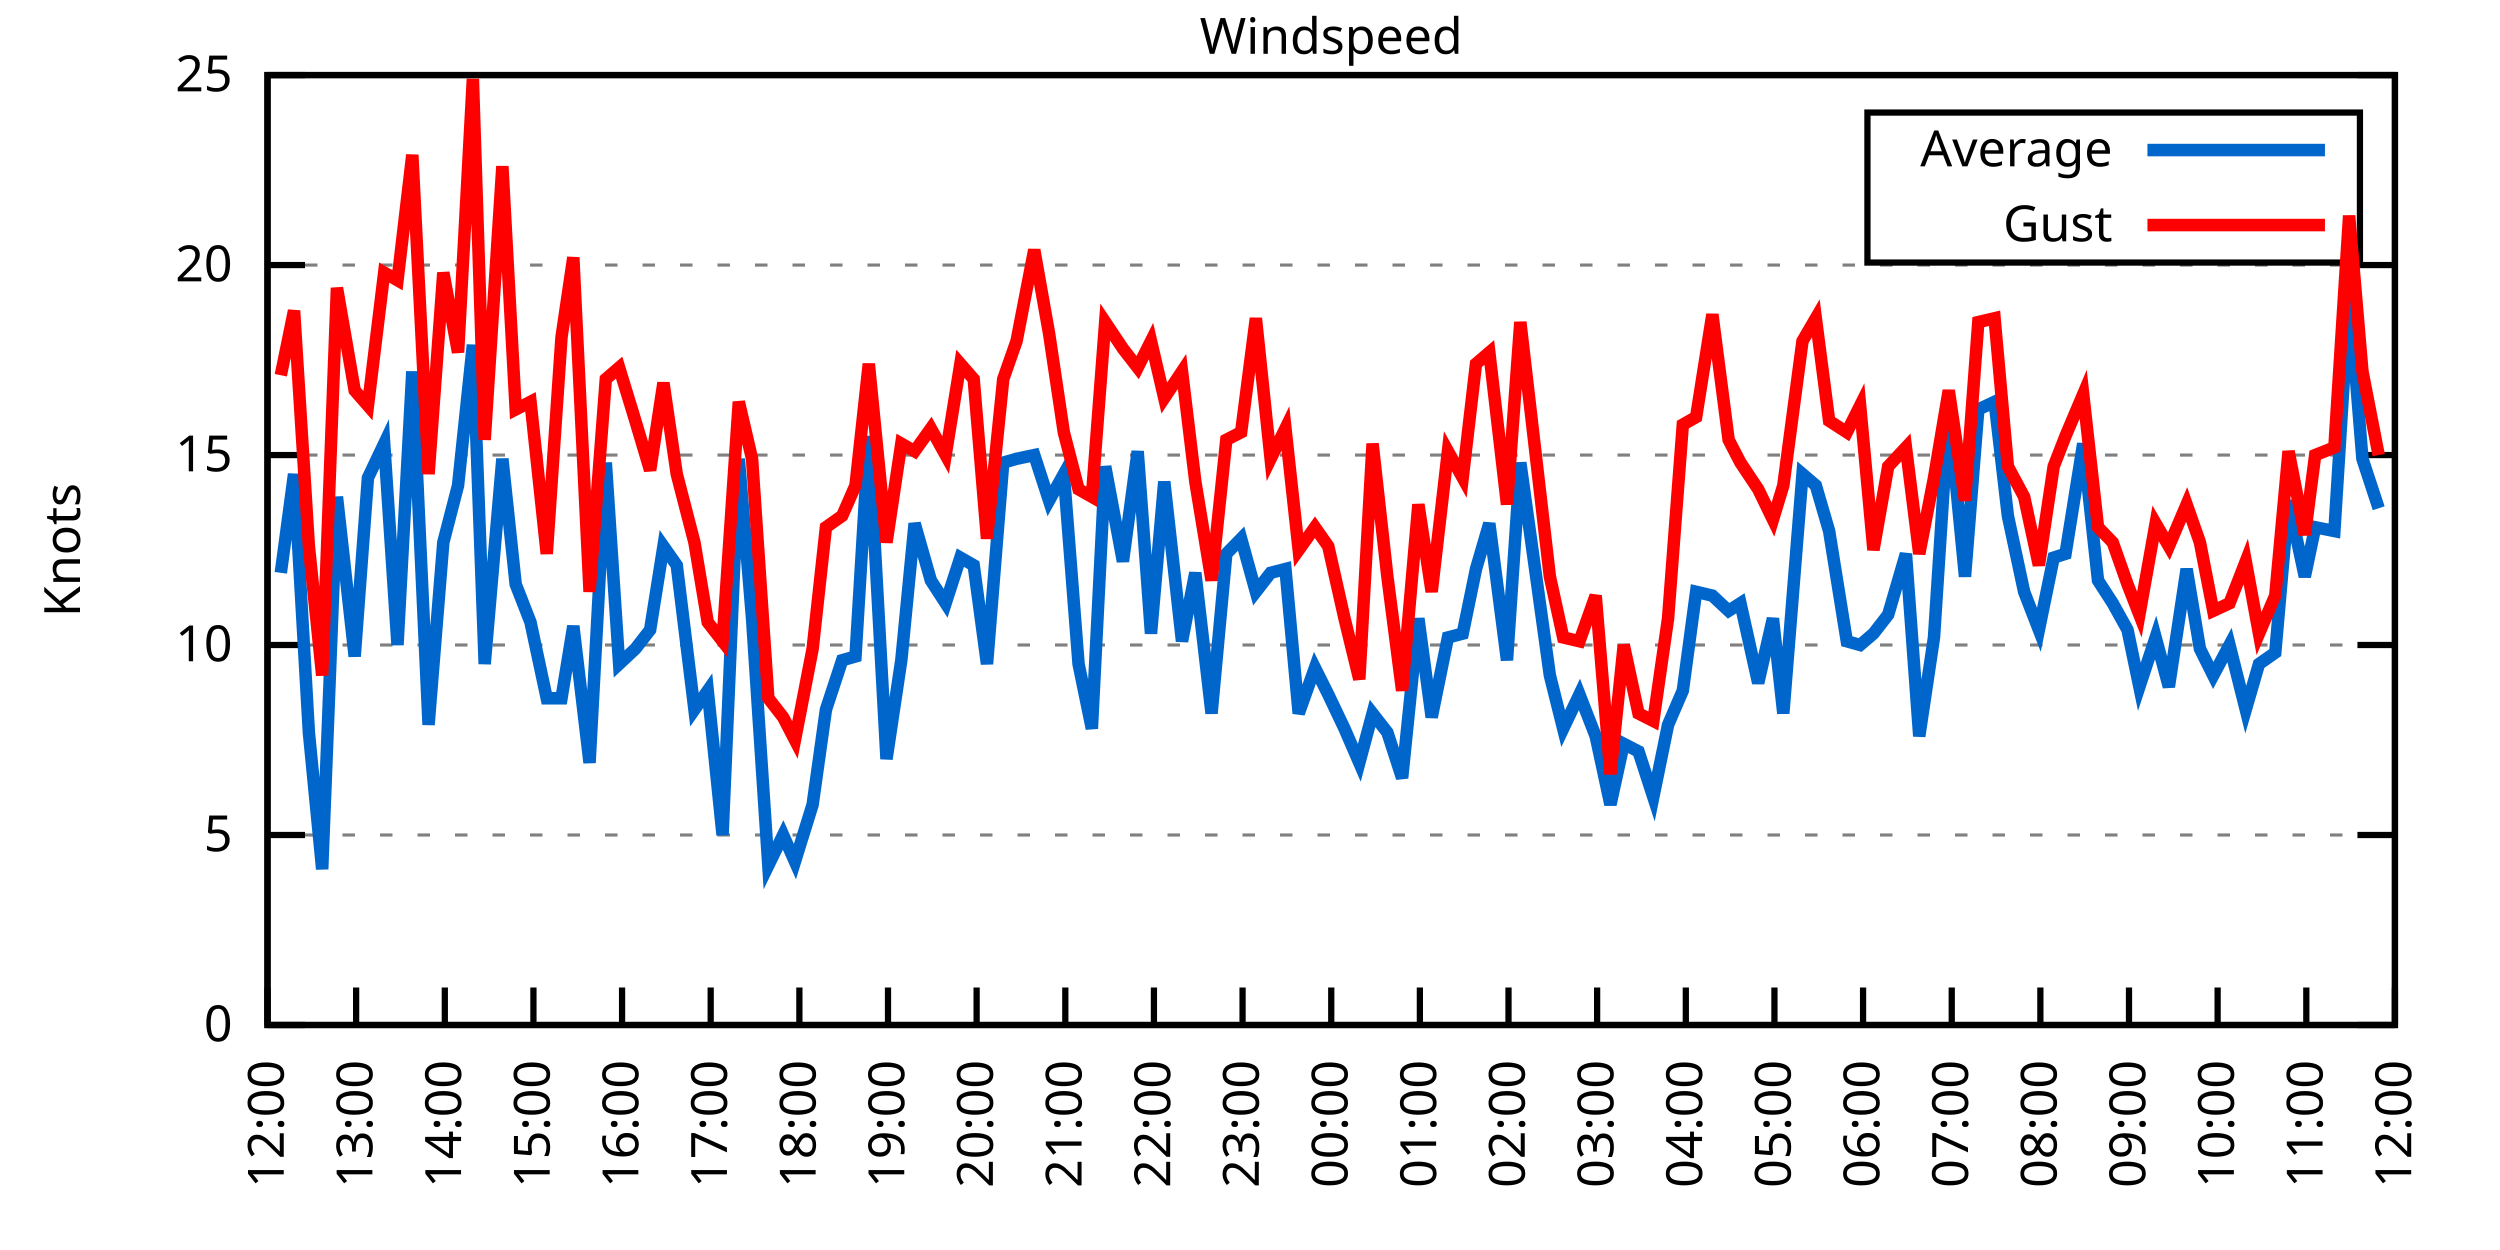
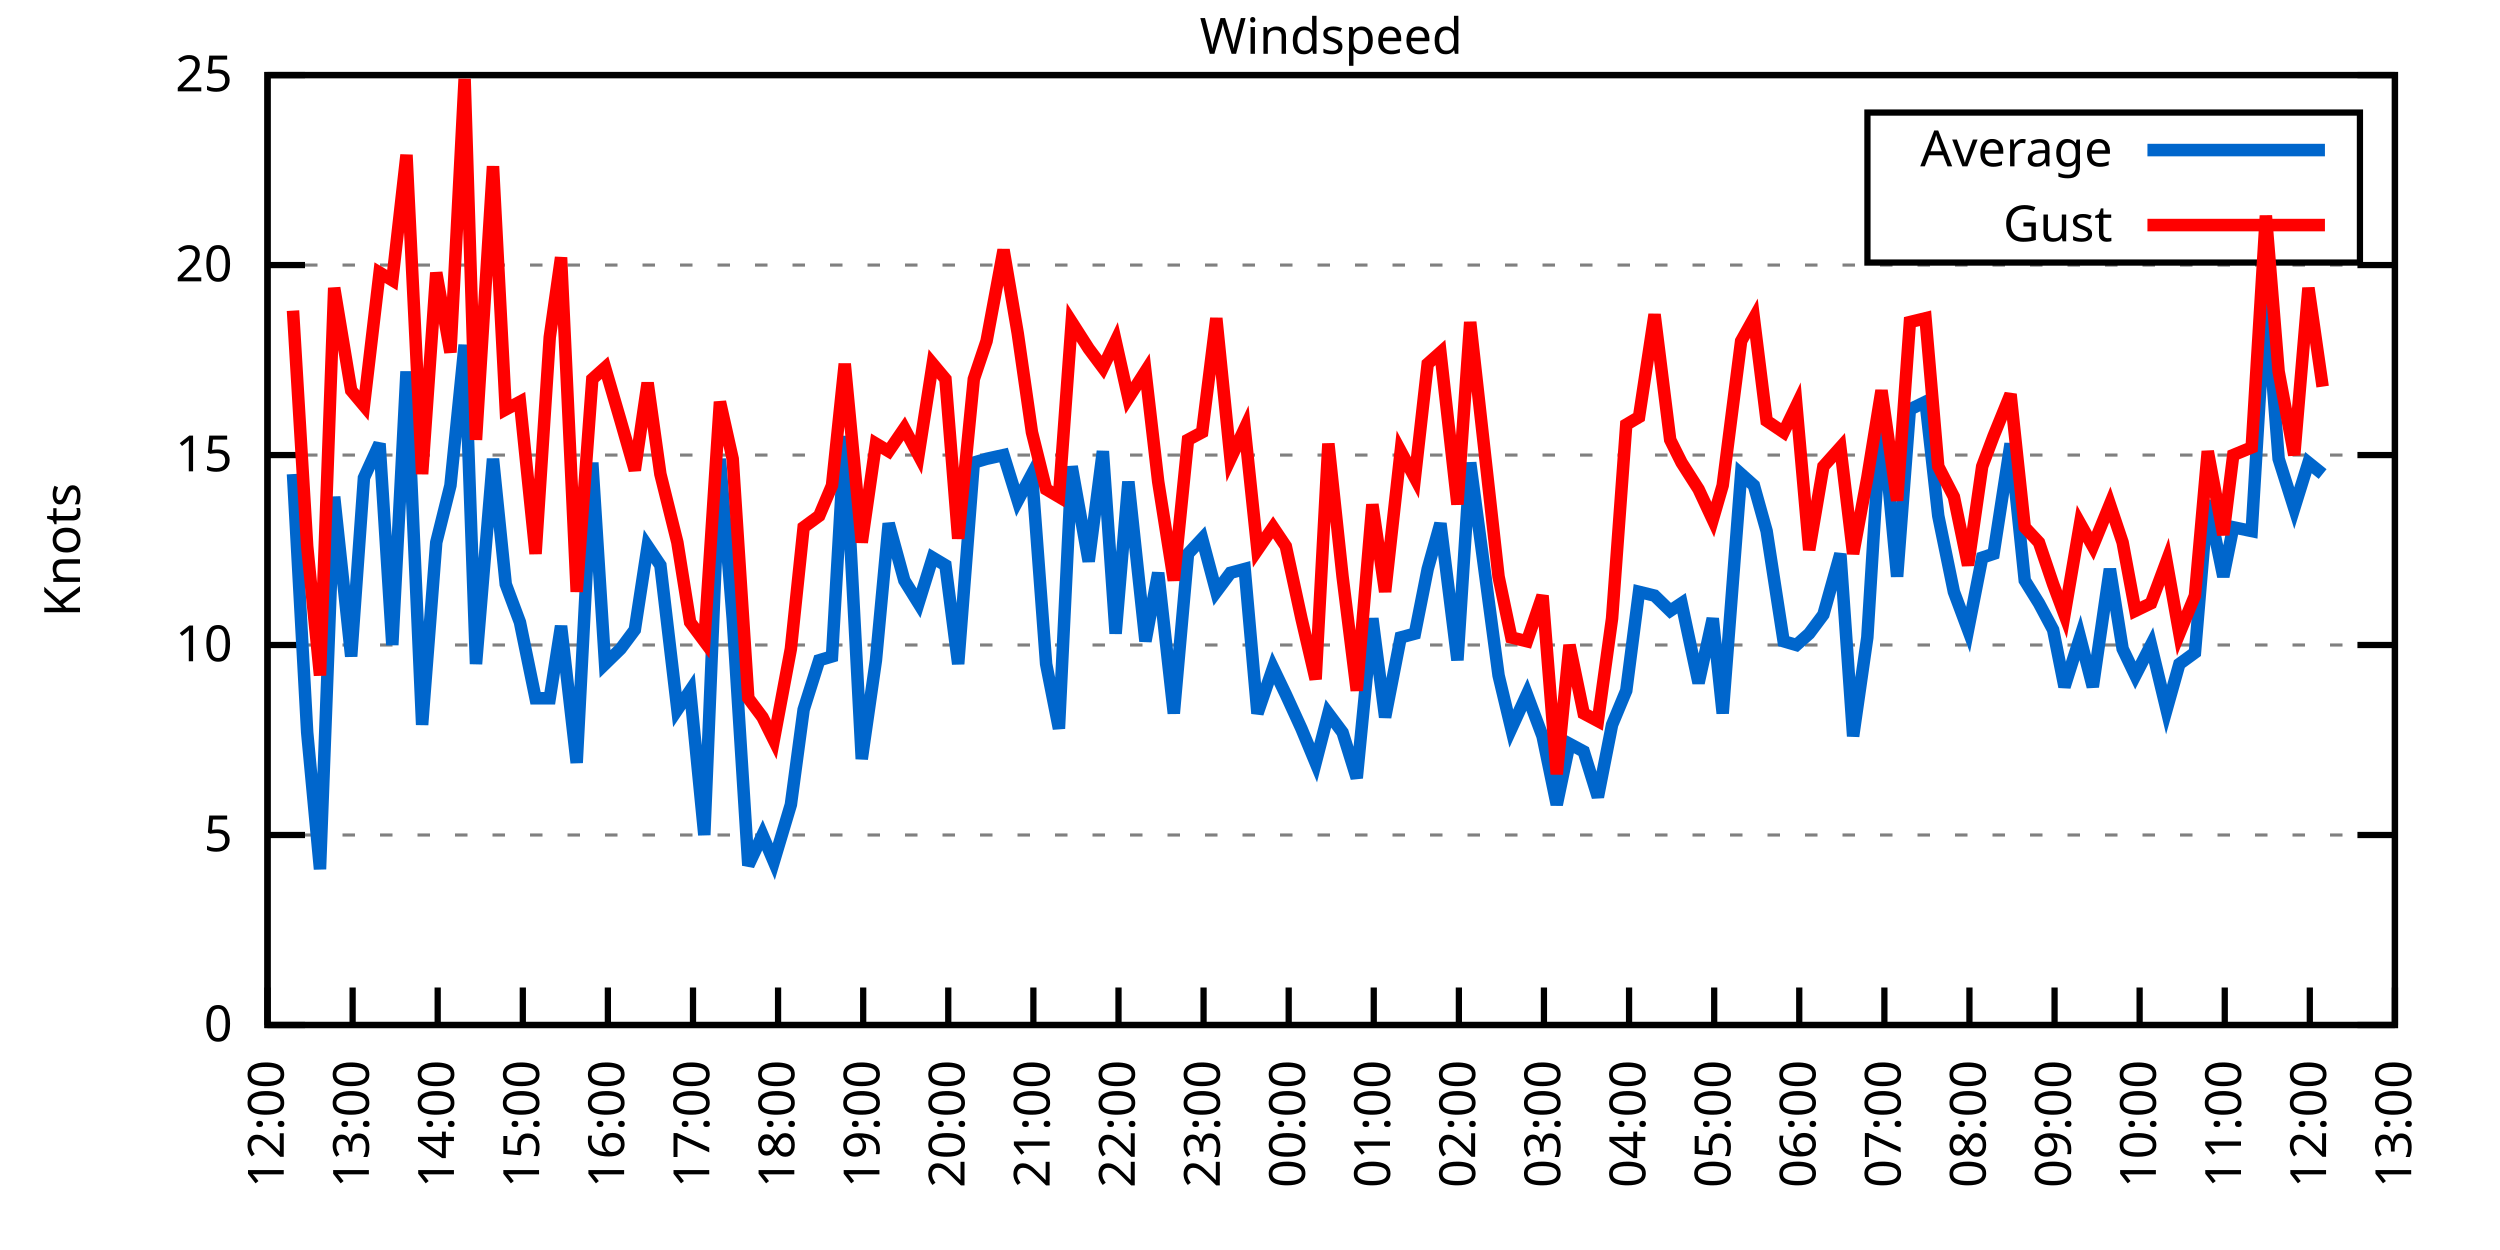
<svg xmlns="http://www.w3.org/2000/svg" xmlns:xlink="http://www.w3.org/1999/xlink" width="400" height="200" viewBox="0 0 400 200">
  <g id="gnuplot_canvas">
    <rect x="0" y="0" width="400" height="200" fill="none" />
    <defs>
      <circle id="gpDot" r="0.5" stroke-width="0.5" stroke="currentColor" />
      <path id="gpPt0" stroke-width="0.333" stroke="currentColor" d="M-1,0 h2 M0,-1 v2" />
      <path id="gpPt1" stroke-width="0.333" stroke="currentColor" d="M-1,-1 L1,1 M1,-1 L-1,1" />
      <path id="gpPt2" stroke-width="0.333" stroke="currentColor" d="M-1,0 L1,0 M0,-1 L0,1 M-1,-1 L1,1 M-1,1 L1,-1" />
      <rect id="gpPt3" stroke-width="0.333" stroke="currentColor" x="-1" y="-1" width="2" height="2" />
      <rect id="gpPt4" stroke-width="0.333" stroke="currentColor" fill="currentColor" x="-1" y="-1" width="2" height="2" />
      <circle id="gpPt5" stroke-width="0.333" stroke="currentColor" cx="0" cy="0" r="1" />
      <use xlink:href="#gpPt5" id="gpPt6" fill="currentColor" stroke="none" />
      <path id="gpPt7" stroke-width="0.333" stroke="currentColor" d="M0,-1.33 L-1.33,0.67 L1.33,0.67 z" />
      <use xlink:href="#gpPt7" id="gpPt8" fill="currentColor" stroke="none" />
      <use xlink:href="#gpPt7" id="gpPt9" stroke="currentColor" transform="rotate(180)" />
      <use xlink:href="#gpPt9" id="gpPt10" fill="currentColor" stroke="none" />
      <use xlink:href="#gpPt3" id="gpPt11" stroke="currentColor" transform="rotate(45)" />
      <use xlink:href="#gpPt11" id="gpPt12" fill="currentColor" stroke="none" />
      <path id="gpPt13" stroke-width="0.333" stroke="currentColor" d="M0,1.330 L1.265,0.411 L0.782,-1.067 L-0.782,-1.076 L-1.265,0.411 z" />
      <use xlink:href="#gpPt13" id="gpPt14" fill="currentColor" stroke="none" />
      <filter id="textbox" filterUnits="objectBoundingBox" x="0" y="0" height="1" width="1">
        <feFlood flood-color="white" flood-opacity="1" result="bgnd" />
        <feComposite in="SourceGraphic" in2="bgnd" operator="atop" />
      </filter>
      <filter id="greybox" filterUnits="objectBoundingBox" x="0" y="0" height="1" width="1">
        <feFlood flood-color="lightgrey" flood-opacity="1" result="grey" />
        <feComposite in="SourceGraphic" in2="grey" operator="atop" />
      </filter>
    </defs>
    <g fill="none" color="white" stroke="currentColor" stroke-width="1.00" stroke-linecap="butt" stroke-linejoin="miter">
</g>
    <g fill="none" color="black" stroke="currentColor" stroke-width="1.00" stroke-linecap="butt" stroke-linejoin="miter">
      <g stroke="none" shape-rendering="crispEdges">
        <polygon fill="rgb(255, 255, 255)" points="42.80,164.00 383.18,164.00 383.18,12.02 42.80,12.02 " />
      </g>
    </g>
    <g fill="none" color="black" stroke="currentColor" stroke-width="1.00" stroke-linecap="butt" stroke-linejoin="miter">
</g>
    <g fill="none" color="black" stroke="black" stroke-width="0.50" stroke-linecap="butt" stroke-linejoin="miter">
</g>
    <g fill="none" color="gray" stroke="currentColor" stroke-width="0.50" stroke-linecap="butt" stroke-linejoin="miter">
      <path stroke="gray" stroke-dasharray="2,4" class="gridline" d="M42.80,164.00 L383.19,164.00  " />
    </g>
    <g fill="none" color="gray" stroke="gray" stroke-width="1.00" stroke-linecap="butt" stroke-linejoin="miter">
</g>
    <g fill="none" color="black" stroke="currentColor" stroke-width="1.00" stroke-linecap="butt" stroke-linejoin="miter">
      <path stroke="black" d="M42.80,164.00 L48.80,164.00 M383.19,164.00 L377.19,164.00  " />
      <g transform="translate(37.20,166.60)" stroke="none" fill="black" font-family="Sans" font-size="8.00" text-anchor="end">
        <text>
          <tspan font-family="Sans"> 0</tspan>
        </text>
      </g>
    </g>
    <g fill="none" color="black" stroke="currentColor" stroke-width="1.00" stroke-linecap="butt" stroke-linejoin="miter">
</g>
    <g fill="none" color="black" stroke="black" stroke-width="0.50" stroke-linecap="butt" stroke-linejoin="miter">
</g>
    <g fill="none" color="gray" stroke="currentColor" stroke-width="0.50" stroke-linecap="butt" stroke-linejoin="miter">
      <path stroke="gray" stroke-dasharray="2,4" class="gridline" d="M42.80,133.60 L383.19,133.60  " />
    </g>
    <g fill="none" color="gray" stroke="gray" stroke-width="1.00" stroke-linecap="butt" stroke-linejoin="miter">
</g>
    <g fill="none" color="black" stroke="currentColor" stroke-width="1.00" stroke-linecap="butt" stroke-linejoin="miter">
      <path stroke="black" d="M42.80,133.60 L48.80,133.60 M383.19,133.60 L377.19,133.60  " />
      <g transform="translate(37.20,136.20)" stroke="none" fill="black" font-family="Sans" font-size="8.00" text-anchor="end">
        <text>
          <tspan font-family="Sans"> 5</tspan>
        </text>
      </g>
    </g>
    <g fill="none" color="black" stroke="currentColor" stroke-width="1.00" stroke-linecap="butt" stroke-linejoin="miter">
</g>
    <g fill="none" color="black" stroke="black" stroke-width="0.50" stroke-linecap="butt" stroke-linejoin="miter">
</g>
    <g fill="none" color="gray" stroke="currentColor" stroke-width="0.50" stroke-linecap="butt" stroke-linejoin="miter">
      <path stroke="gray" stroke-dasharray="2,4" class="gridline" d="M42.80,103.20 L383.19,103.20  " />
    </g>
    <g fill="none" color="gray" stroke="gray" stroke-width="1.00" stroke-linecap="butt" stroke-linejoin="miter">
</g>
    <g fill="none" color="black" stroke="currentColor" stroke-width="1.00" stroke-linecap="butt" stroke-linejoin="miter">
      <path stroke="black" d="M42.80,103.20 L48.80,103.20 M383.19,103.20 L377.19,103.20  " />
      <g transform="translate(37.20,105.80)" stroke="none" fill="black" font-family="Sans" font-size="8.00" text-anchor="end">
        <text>
          <tspan font-family="Sans"> 10</tspan>
        </text>
      </g>
    </g>
    <g fill="none" color="black" stroke="currentColor" stroke-width="1.00" stroke-linecap="butt" stroke-linejoin="miter">
</g>
    <g fill="none" color="black" stroke="black" stroke-width="0.50" stroke-linecap="butt" stroke-linejoin="miter">
</g>
    <g fill="none" color="gray" stroke="currentColor" stroke-width="0.50" stroke-linecap="butt" stroke-linejoin="miter">
      <path stroke="gray" stroke-dasharray="2,4" class="gridline" d="M42.80,72.81 L383.19,72.81  " />
    </g>
    <g fill="none" color="gray" stroke="gray" stroke-width="1.00" stroke-linecap="butt" stroke-linejoin="miter">
</g>
    <g fill="none" color="black" stroke="currentColor" stroke-width="1.00" stroke-linecap="butt" stroke-linejoin="miter">
      <path stroke="black" d="M42.80,72.81 L48.80,72.81 M383.19,72.81 L377.19,72.81  " />
      <g transform="translate(37.20,75.41)" stroke="none" fill="black" font-family="Sans" font-size="8.00" text-anchor="end">
        <text>
          <tspan font-family="Sans"> 15</tspan>
        </text>
      </g>
    </g>
    <g fill="none" color="black" stroke="currentColor" stroke-width="1.00" stroke-linecap="butt" stroke-linejoin="miter">
</g>
    <g fill="none" color="black" stroke="black" stroke-width="0.50" stroke-linecap="butt" stroke-linejoin="miter">
</g>
    <g fill="none" color="gray" stroke="currentColor" stroke-width="0.50" stroke-linecap="butt" stroke-linejoin="miter">
      <path stroke="gray" stroke-dasharray="2,4" class="gridline" d="M42.80,42.41 L383.19,42.41  " />
    </g>
    <g fill="none" color="gray" stroke="gray" stroke-width="1.00" stroke-linecap="butt" stroke-linejoin="miter">
</g>
    <g fill="none" color="black" stroke="currentColor" stroke-width="1.00" stroke-linecap="butt" stroke-linejoin="miter">
      <path stroke="black" d="M42.80,42.41 L48.80,42.41 M383.19,42.41 L377.19,42.41  " />
      <g transform="translate(37.20,45.01)" stroke="none" fill="black" font-family="Sans" font-size="8.00" text-anchor="end">
        <text>
          <tspan font-family="Sans"> 20</tspan>
        </text>
      </g>
    </g>
    <g fill="none" color="black" stroke="currentColor" stroke-width="1.00" stroke-linecap="butt" stroke-linejoin="miter">
</g>
    <g fill="none" color="black" stroke="black" stroke-width="0.50" stroke-linecap="butt" stroke-linejoin="miter">
</g>
    <g fill="none" color="gray" stroke="currentColor" stroke-width="0.50" stroke-linecap="butt" stroke-linejoin="miter">
      <path stroke="gray" stroke-dasharray="2,4" class="gridline" d="M42.80,12.01 L383.19,12.01  " />
    </g>
    <g fill="none" color="gray" stroke="gray" stroke-width="1.00" stroke-linecap="butt" stroke-linejoin="miter">
</g>
    <g fill="none" color="black" stroke="currentColor" stroke-width="1.00" stroke-linecap="butt" stroke-linejoin="miter">
      <path stroke="black" d="M42.80,12.01 L48.80,12.01 M383.19,12.01 L377.19,12.01  " />
      <g transform="translate(37.20,14.61)" stroke="none" fill="black" font-family="Sans" font-size="8.00" text-anchor="end">
        <text>
          <tspan font-family="Sans"> 25</tspan>
        </text>
      </g>
    </g>
    <g fill="none" color="black" stroke="currentColor" stroke-width="1.00" stroke-linecap="butt" stroke-linejoin="miter">
      <path stroke="black" d="M42.80,164.00 L42.80,158.00  " />
      <g transform="translate(45.40,169.60) rotate(270.00)" stroke="none" fill="black" font-family="Sans" font-size="8.00" text-anchor="end">
        <text>
          <tspan font-family="Sans">12:00</tspan>
        </text>
      </g>
    </g>
    <g fill="none" color="black" stroke="currentColor" stroke-width="1.00" stroke-linecap="butt" stroke-linejoin="miter">
-       <path stroke="black" d="M56.98,164.00 L56.98,158.00  " />
-       <g transform="translate(59.58,169.60) rotate(270.00)" stroke="none" fill="black" font-family="Sans" font-size="8.00" text-anchor="end">
+       <path stroke="black" d="M56.42,164.00 L56.42,158.00  " />
+       <g transform="translate(59.02,169.60) rotate(270.00)" stroke="none" fill="black" font-family="Sans" font-size="8.00" text-anchor="end">
        <text>
          <tspan font-family="Sans">13:00</tspan>
        </text>
      </g>
    </g>
    <g fill="none" color="black" stroke="currentColor" stroke-width="1.00" stroke-linecap="butt" stroke-linejoin="miter">
-       <path stroke="black" d="M71.17,164.00 L71.17,158.00  " />
-       <g transform="translate(73.77,169.60) rotate(270.00)" stroke="none" fill="black" font-family="Sans" font-size="8.00" text-anchor="end">
+       <path stroke="black" d="M70.03,164.00 L70.03,158.00  " />
+       <g transform="translate(72.63,169.60) rotate(270.00)" stroke="none" fill="black" font-family="Sans" font-size="8.00" text-anchor="end">
        <text>
          <tspan font-family="Sans">14:00</tspan>
        </text>
      </g>
    </g>
    <g fill="none" color="black" stroke="currentColor" stroke-width="1.00" stroke-linecap="butt" stroke-linejoin="miter">
-       <path stroke="black" d="M85.35,164.00 L85.35,158.00  " />
-       <g transform="translate(87.95,169.60) rotate(270.00)" stroke="none" fill="black" font-family="Sans" font-size="8.00" text-anchor="end">
+       <path stroke="black" d="M83.65,164.00 L83.65,158.00  " />
+       <g transform="translate(86.25,169.60) rotate(270.00)" stroke="none" fill="black" font-family="Sans" font-size="8.00" text-anchor="end">
        <text>
          <tspan font-family="Sans">15:00</tspan>
        </text>
      </g>
    </g>
    <g fill="none" color="black" stroke="currentColor" stroke-width="1.00" stroke-linecap="butt" stroke-linejoin="miter">
-       <path stroke="black" d="M99.53,164.00 L99.53,158.00  " />
-       <g transform="translate(102.13,169.60) rotate(270.00)" stroke="none" fill="black" font-family="Sans" font-size="8.00" text-anchor="end">
+       <path stroke="black" d="M97.26,164.00 L97.26,158.00  " />
+       <g transform="translate(99.86,169.60) rotate(270.00)" stroke="none" fill="black" font-family="Sans" font-size="8.00" text-anchor="end">
        <text>
          <tspan font-family="Sans">16:00</tspan>
        </text>
      </g>
    </g>
    <g fill="none" color="black" stroke="currentColor" stroke-width="1.00" stroke-linecap="butt" stroke-linejoin="miter">
-       <path stroke="black" d="M113.71,164.00 L113.71,158.00  " />
-       <g transform="translate(116.31,169.60) rotate(270.00)" stroke="none" fill="black" font-family="Sans" font-size="8.00" text-anchor="end">
+       <path stroke="black" d="M110.88,164.00 L110.88,158.00  " />
+       <g transform="translate(113.48,169.60) rotate(270.00)" stroke="none" fill="black" font-family="Sans" font-size="8.00" text-anchor="end">
        <text>
          <tspan font-family="Sans">17:00</tspan>
        </text>
      </g>
    </g>
    <g fill="none" color="black" stroke="currentColor" stroke-width="1.00" stroke-linecap="butt" stroke-linejoin="miter">
-       <path stroke="black" d="M127.90,164.00 L127.90,158.00  " />
-       <g transform="translate(130.50,169.60) rotate(270.00)" stroke="none" fill="black" font-family="Sans" font-size="8.00" text-anchor="end">
+       <path stroke="black" d="M124.49,164.00 L124.49,158.00  " />
+       <g transform="translate(127.09,169.60) rotate(270.00)" stroke="none" fill="black" font-family="Sans" font-size="8.00" text-anchor="end">
        <text>
          <tspan font-family="Sans">18:00</tspan>
        </text>
      </g>
    </g>
    <g fill="none" color="black" stroke="currentColor" stroke-width="1.00" stroke-linecap="butt" stroke-linejoin="miter">
-       <path stroke="black" d="M142.08,164.00 L142.08,158.00  " />
-       <g transform="translate(144.68,169.60) rotate(270.00)" stroke="none" fill="black" font-family="Sans" font-size="8.00" text-anchor="end">
+       <path stroke="black" d="M138.11,164.00 L138.11,158.00  " />
+       <g transform="translate(140.71,169.60) rotate(270.00)" stroke="none" fill="black" font-family="Sans" font-size="8.00" text-anchor="end">
        <text>
          <tspan font-family="Sans">19:00</tspan>
        </text>
      </g>
    </g>
    <g fill="none" color="black" stroke="currentColor" stroke-width="1.00" stroke-linecap="butt" stroke-linejoin="miter">
-       <path stroke="black" d="M156.26,164.00 L156.26,158.00  " />
-       <g transform="translate(158.86,169.60) rotate(270.00)" stroke="none" fill="black" font-family="Sans" font-size="8.00" text-anchor="end">
+       <path stroke="black" d="M151.72,164.00 L151.72,158.00  " />
+       <g transform="translate(154.32,169.60) rotate(270.00)" stroke="none" fill="black" font-family="Sans" font-size="8.00" text-anchor="end">
        <text>
          <tspan font-family="Sans">20:00</tspan>
        </text>
      </g>
    </g>
    <g fill="none" color="black" stroke="currentColor" stroke-width="1.00" stroke-linecap="butt" stroke-linejoin="miter">
-       <path stroke="black" d="M170.45,164.00 L170.45,158.00  " />
-       <g transform="translate(173.05,169.60) rotate(270.00)" stroke="none" fill="black" font-family="Sans" font-size="8.00" text-anchor="end">
+       <path stroke="black" d="M165.34,164.00 L165.34,158.00  " />
+       <g transform="translate(167.94,169.60) rotate(270.00)" stroke="none" fill="black" font-family="Sans" font-size="8.00" text-anchor="end">
        <text>
          <tspan font-family="Sans">21:00</tspan>
        </text>
      </g>
    </g>
    <g fill="none" color="black" stroke="currentColor" stroke-width="1.00" stroke-linecap="butt" stroke-linejoin="miter">
-       <path stroke="black" d="M184.63,164.00 L184.63,158.00  " />
-       <g transform="translate(187.23,169.60) rotate(270.00)" stroke="none" fill="black" font-family="Sans" font-size="8.00" text-anchor="end">
+       <path stroke="black" d="M178.96,164.00 L178.96,158.00  " />
+       <g transform="translate(181.56,169.60) rotate(270.00)" stroke="none" fill="black" font-family="Sans" font-size="8.00" text-anchor="end">
        <text>
          <tspan font-family="Sans">22:00</tspan>
        </text>
      </g>
    </g>
    <g fill="none" color="black" stroke="currentColor" stroke-width="1.00" stroke-linecap="butt" stroke-linejoin="miter">
-       <path stroke="black" d="M198.81,164.00 L198.81,158.00  " />
-       <g transform="translate(201.41,169.60) rotate(270.00)" stroke="none" fill="black" font-family="Sans" font-size="8.00" text-anchor="end">
+       <path stroke="black" d="M192.57,164.00 L192.57,158.00  " />
+       <g transform="translate(195.17,169.60) rotate(270.00)" stroke="none" fill="black" font-family="Sans" font-size="8.00" text-anchor="end">
        <text>
          <tspan font-family="Sans">23:00</tspan>
        </text>
      </g>
    </g>
    <g fill="none" color="black" stroke="currentColor" stroke-width="1.00" stroke-linecap="butt" stroke-linejoin="miter">
-       <path stroke="black" d="M213.00,164.00 L213.00,158.00  " />
-       <g transform="translate(215.60,169.60) rotate(270.00)" stroke="none" fill="black" font-family="Sans" font-size="8.00" text-anchor="end">
+       <path stroke="black" d="M206.19,164.00 L206.19,158.00  " />
+       <g transform="translate(208.79,169.60) rotate(270.00)" stroke="none" fill="black" font-family="Sans" font-size="8.00" text-anchor="end">
        <text>
          <tspan font-family="Sans">00:00</tspan>
        </text>
      </g>
    </g>
    <g fill="none" color="black" stroke="currentColor" stroke-width="1.00" stroke-linecap="butt" stroke-linejoin="miter">
-       <path stroke="black" d="M227.18,164.00 L227.18,158.00  " />
-       <g transform="translate(229.78,169.60) rotate(270.00)" stroke="none" fill="black" font-family="Sans" font-size="8.00" text-anchor="end">
+       <path stroke="black" d="M219.80,164.00 L219.80,158.00  " />
+       <g transform="translate(222.40,169.60) rotate(270.00)" stroke="none" fill="black" font-family="Sans" font-size="8.00" text-anchor="end">
        <text>
          <tspan font-family="Sans">01:00</tspan>
        </text>
      </g>
    </g>
    <g fill="none" color="black" stroke="currentColor" stroke-width="1.00" stroke-linecap="butt" stroke-linejoin="miter">
-       <path stroke="black" d="M241.36,164.00 L241.36,158.00  " />
-       <g transform="translate(243.96,169.60) rotate(270.00)" stroke="none" fill="black" font-family="Sans" font-size="8.00" text-anchor="end">
+       <path stroke="black" d="M233.42,164.00 L233.42,158.00  " />
+       <g transform="translate(236.02,169.60) rotate(270.00)" stroke="none" fill="black" font-family="Sans" font-size="8.00" text-anchor="end">
        <text>
          <tspan font-family="Sans">02:00</tspan>
        </text>
      </g>
    </g>
    <g fill="none" color="black" stroke="currentColor" stroke-width="1.00" stroke-linecap="butt" stroke-linejoin="miter">
-       <path stroke="black" d="M255.54,164.00 L255.54,158.00  " />
-       <g transform="translate(258.14,169.60) rotate(270.00)" stroke="none" fill="black" font-family="Sans" font-size="8.00" text-anchor="end">
+       <path stroke="black" d="M247.03,164.00 L247.03,158.00  " />
+       <g transform="translate(249.63,169.60) rotate(270.00)" stroke="none" fill="black" font-family="Sans" font-size="8.00" text-anchor="end">
        <text>
          <tspan font-family="Sans">03:00</tspan>
        </text>
      </g>
    </g>
    <g fill="none" color="black" stroke="currentColor" stroke-width="1.00" stroke-linecap="butt" stroke-linejoin="miter">
-       <path stroke="black" d="M269.73,164.00 L269.73,158.00  " />
-       <g transform="translate(272.33,169.60) rotate(270.00)" stroke="none" fill="black" font-family="Sans" font-size="8.00" text-anchor="end">
+       <path stroke="black" d="M260.65,164.00 L260.65,158.00  " />
+       <g transform="translate(263.25,169.60) rotate(270.00)" stroke="none" fill="black" font-family="Sans" font-size="8.00" text-anchor="end">
        <text>
          <tspan font-family="Sans">04:00</tspan>
        </text>
      </g>
    </g>
    <g fill="none" color="black" stroke="currentColor" stroke-width="1.00" stroke-linecap="butt" stroke-linejoin="miter">
-       <path stroke="black" d="M283.91,164.00 L283.91,158.00  " />
-       <g transform="translate(286.51,169.60) rotate(270.00)" stroke="none" fill="black" font-family="Sans" font-size="8.00" text-anchor="end">
+       <path stroke="black" d="M274.27,164.00 L274.27,158.00  " />
+       <g transform="translate(276.87,169.60) rotate(270.00)" stroke="none" fill="black" font-family="Sans" font-size="8.00" text-anchor="end">
        <text>
          <tspan font-family="Sans">05:00</tspan>
        </text>
      </g>
    </g>
    <g fill="none" color="black" stroke="currentColor" stroke-width="1.00" stroke-linecap="butt" stroke-linejoin="miter">
-       <path stroke="black" d="M298.09,164.00 L298.09,158.00  " />
-       <g transform="translate(300.69,169.60) rotate(270.00)" stroke="none" fill="black" font-family="Sans" font-size="8.00" text-anchor="end">
+       <path stroke="black" d="M287.88,164.00 L287.88,158.00  " />
+       <g transform="translate(290.48,169.60) rotate(270.00)" stroke="none" fill="black" font-family="Sans" font-size="8.00" text-anchor="end">
        <text>
          <tspan font-family="Sans">06:00</tspan>
        </text>
      </g>
    </g>
    <g fill="none" color="black" stroke="currentColor" stroke-width="1.00" stroke-linecap="butt" stroke-linejoin="miter">
-       <path stroke="black" d="M312.28,164.00 L312.28,158.00  " />
-       <g transform="translate(314.88,169.60) rotate(270.00)" stroke="none" fill="black" font-family="Sans" font-size="8.00" text-anchor="end">
+       <path stroke="black" d="M301.50,164.00 L301.50,158.00  " />
+       <g transform="translate(304.10,169.60) rotate(270.00)" stroke="none" fill="black" font-family="Sans" font-size="8.00" text-anchor="end">
        <text>
          <tspan font-family="Sans">07:00</tspan>
        </text>
      </g>
    </g>
    <g fill="none" color="black" stroke="currentColor" stroke-width="1.00" stroke-linecap="butt" stroke-linejoin="miter">
-       <path stroke="black" d="M326.46,164.00 L326.46,158.00  " />
-       <g transform="translate(329.06,169.60) rotate(270.00)" stroke="none" fill="black" font-family="Sans" font-size="8.00" text-anchor="end">
+       <path stroke="black" d="M315.11,164.00 L315.11,158.00  " />
+       <g transform="translate(317.71,169.60) rotate(270.00)" stroke="none" fill="black" font-family="Sans" font-size="8.00" text-anchor="end">
        <text>
          <tspan font-family="Sans">08:00</tspan>
        </text>
      </g>
    </g>
    <g fill="none" color="black" stroke="currentColor" stroke-width="1.00" stroke-linecap="butt" stroke-linejoin="miter">
-       <path stroke="black" d="M340.64,164.00 L340.64,158.00  " />
-       <g transform="translate(343.24,169.60) rotate(270.00)" stroke="none" fill="black" font-family="Sans" font-size="8.00" text-anchor="end">
+       <path stroke="black" d="M328.73,164.00 L328.73,158.00  " />
+       <g transform="translate(331.33,169.60) rotate(270.00)" stroke="none" fill="black" font-family="Sans" font-size="8.00" text-anchor="end">
        <text>
          <tspan font-family="Sans">09:00</tspan>
        </text>
      </g>
    </g>
    <g fill="none" color="black" stroke="currentColor" stroke-width="1.00" stroke-linecap="butt" stroke-linejoin="miter">
-       <path stroke="black" d="M354.82,164.00 L354.82,158.00  " />
-       <g transform="translate(357.42,169.60) rotate(270.00)" stroke="none" fill="black" font-family="Sans" font-size="8.00" text-anchor="end">
+       <path stroke="black" d="M342.34,164.00 L342.34,158.00  " />
+       <g transform="translate(344.94,169.60) rotate(270.00)" stroke="none" fill="black" font-family="Sans" font-size="8.00" text-anchor="end">
        <text>
          <tspan font-family="Sans">10:00</tspan>
        </text>
      </g>
    </g>
    <g fill="none" color="black" stroke="currentColor" stroke-width="1.00" stroke-linecap="butt" stroke-linejoin="miter">
-       <path stroke="black" d="M369.01,164.00 L369.01,158.00  " />
-       <g transform="translate(371.61,169.60) rotate(270.00)" stroke="none" fill="black" font-family="Sans" font-size="8.00" text-anchor="end">
+       <path stroke="black" d="M355.96,164.00 L355.96,158.00  " />
+       <g transform="translate(358.56,169.60) rotate(270.00)" stroke="none" fill="black" font-family="Sans" font-size="8.00" text-anchor="end">
        <text>
          <tspan font-family="Sans">11:00</tspan>
+         </text>
+       </g>
+     </g>
+     <g fill="none" color="black" stroke="currentColor" stroke-width="1.00" stroke-linecap="butt" stroke-linejoin="miter">
+       <path stroke="black" d="M369.57,164.00 L369.57,158.00  " />
+       <g transform="translate(372.17,169.60) rotate(270.00)" stroke="none" fill="black" font-family="Sans" font-size="8.00" text-anchor="end">
+         <text>
+           <tspan font-family="Sans">12:00</tspan>
        </text>
      </g>
    </g>
    <g fill="none" color="black" stroke="currentColor" stroke-width="1.00" stroke-linecap="butt" stroke-linejoin="miter">
      <path stroke="black" d="M383.19,164.00 L383.19,158.00  " />
      <g transform="translate(385.79,169.60) rotate(270.00)" stroke="none" fill="black" font-family="Sans" font-size="8.00" text-anchor="end">
        <text>
-           <tspan font-family="Sans">12:00</tspan>
+           <tspan font-family="Sans">13:00</tspan>
        </text>
      </g>
    </g>
    <g fill="none" color="black" stroke="currentColor" stroke-width="1.00" stroke-linecap="butt" stroke-linejoin="miter">
</g>
    <g fill="none" color="black" stroke="currentColor" stroke-width="1.00" stroke-linecap="butt" stroke-linejoin="miter">
      <path stroke="black" d="M42.80,12.01 L42.80,164.00 L383.19,164.00 L383.19,12.01 L42.80,12.01 Z  " />
    </g>
    <g fill="none" color="black" stroke="currentColor" stroke-width="1.00" stroke-linecap="butt" stroke-linejoin="miter">
</g>
    <g fill="none" color="black" stroke="currentColor" stroke-width="1.00" stroke-linecap="butt" stroke-linejoin="miter">
      <path stroke="black" d="M298.79,42.01 L298.79,18.01 L377.59,18.01 L377.59,42.01 L298.79,42.01 Z  " />
    </g>
    <g id="Windspeed_plot_1">
      <g fill="none" color="white" stroke="black" stroke-width="2.00" stroke-linecap="butt" stroke-linejoin="miter">
</g>
      <g fill="none" color="black" stroke="currentColor" stroke-width="2.00" stroke-linecap="butt" stroke-linejoin="miter">
        <g transform="translate(337.99,26.61)" stroke="none" fill="black" font-family="Sans" font-size="8.00" text-anchor="end">
          <text>
            <tspan font-family="Sans">Average</tspan>
          </text>
        </g>
      </g>
      <g fill="none" color="black" stroke="currentColor" stroke-width="2.00" stroke-linecap="butt" stroke-linejoin="miter">
-         <path stroke="rgb(  0, 102, 204)" d="M343.59,24.01 L371.99,24.01 M44.93,91.65 L47.05,75.85 L49.42,117.19 L51.55,139.07 L53.91,79.49 L56.75,105.03   L58.87,76.45 L61.47,70.98 L63.60,103.20 L65.97,59.43 L68.57,115.97 L70.93,86.79 L73.29,77.67 L75.66,55.18   L77.55,106.24 L80.38,73.41 L82.51,93.48 L84.88,99.56 L87.48,111.72 L89.84,111.72 L91.73,100.16 L94.33,122.05   L96.93,74.02 L99.06,106.24 L101.66,103.81 L104.02,100.77 L106.15,87.40 L108.28,90.44 L111.11,113.54 L113.24,110.50   L115.61,133.60 L118.21,73.41 L120.33,98.95 L122.93,138.47 L125.30,133.60 L127.19,137.86 L130.02,128.74 L132.15,113.54   L134.75,105.64 L136.88,105.03 L139.01,69.77 L141.84,121.44 L144.21,105.64 L146.34,83.75 L148.94,92.87 L151.30,96.52   L153.66,89.22 L155.79,90.44 L157.92,106.24 L160.52,74.02 L162.65,73.41 L165.48,72.81 L167.85,80.10 L170.21,75.85   L172.57,106.24 L174.70,116.58 L176.83,74.63 L179.67,89.83 L182.03,72.20 L184.16,101.38 L186.28,77.06 L189.12,102.60   L191.25,91.65 L193.85,114.15 L196.21,88.61 L198.58,86.18 L200.94,94.69 L203.30,91.65 L205.67,91.04 L207.79,114.15   L210.39,106.85 L212.52,111.11 L215.12,116.58 L217.49,122.05 L219.61,114.15 L221.98,117.19 L224.34,124.48 L226.94,98.95   L229.07,114.76 L231.67,101.99 L234.03,101.38 L236.16,91.04 L238.29,83.75 L241.12,105.64 L243.25,74.02 L247.98,108.07   L250.11,116.58 L252.71,111.11 L255.31,117.80 L257.67,128.74 L259.80,119.01 L262.16,120.23 L264.53,127.52 L266.89,115.97   L269.25,110.50 L271.38,94.69 L273.98,95.30 L276.58,97.73 L278.47,96.52 L281.31,109.28 L283.67,98.95 L285.33,114.15   L288.40,75.85 L290.53,77.67 L292.66,84.97 L295.49,102.60 L297.62,103.20 L299.75,101.38 L302.11,98.34 L304.95,88.61   L307.08,117.80 L309.44,101.99 L311.80,65.51 L314.40,92.26 L316.53,65.51 L319.13,64.29 L321.26,82.53 L323.86,94.69   L326.22,100.77 L328.59,89.22 L330.48,88.61 L333.31,70.98 L335.68,92.87 L338.04,96.52 L340.40,100.77 L342.30,109.89   L344.90,101.99 L347.02,109.89 L349.86,91.04 L351.99,103.81 L354.12,108.07 L356.72,103.20 L359.32,113.54 L361.44,106.24   L364.04,104.42 L366.17,80.10 L368.77,92.26 L370.43,84.36 L373.50,84.97 L375.86,47.27 L377.99,73.41 L380.59,81.32    " />
+         <path stroke="rgb(  0, 102, 204)" d="M343.59,24.01 L371.99,24.01 M46.88,75.85 L49.15,117.19 L51.20,139.07 L53.47,79.49 L56.19,105.03 L58.23,76.45   L60.73,70.98 L62.77,103.20 L65.04,59.43 L67.54,115.97 L69.80,86.79 L72.07,77.67 L74.34,55.18 L76.16,106.24   L78.88,73.41 L80.92,93.48 L83.19,99.56 L85.69,111.72 L87.96,111.72 L89.77,100.16 L92.27,122.05 L94.77,74.02   L96.81,106.24 L99.30,103.81 L101.57,100.77 L103.62,87.40 L105.66,90.44 L108.38,113.54 L110.42,110.50 L112.69,133.60   L115.19,73.41 L117.23,98.95 L119.73,138.47 L122.00,133.60 L123.81,137.86 L126.54,128.74 L128.58,113.54 L131.07,105.64   L133.12,105.03 L135.16,69.77 L137.88,121.44 L140.15,105.64 L142.19,83.75 L144.69,92.87 L146.96,96.52 L149.23,89.22   L151.27,90.44 L153.31,106.24 L155.81,74.02 L157.85,73.41 L160.57,72.81 L162.84,80.10 L165.11,75.85 L167.38,106.24   L169.43,116.58 L171.47,74.63 L174.19,89.83 L176.46,72.20 L178.50,101.38 L180.54,77.06 L183.27,102.60 L185.31,91.65   L187.81,114.15 L190.08,88.61 L192.34,86.18 L194.61,94.69 L196.88,91.65 L199.15,91.04 L201.19,114.15 L203.69,106.85   L205.73,111.11 L208.23,116.58 L210.50,122.05 L212.54,114.15 L214.81,117.19 L217.08,124.48 L219.58,98.95 L221.62,114.76   L224.11,101.99 L226.38,101.38 L228.43,91.04 L230.47,83.75 L233.19,105.64 L235.23,74.02 L239.77,108.07 L241.81,116.58   L244.31,111.11 L246.81,117.80 L249.08,128.74 L251.12,119.01 L253.39,120.23 L255.66,127.52 L257.93,115.97 L260.20,110.50   L262.24,94.69 L264.73,95.30 L267.23,97.73 L269.05,96.52 L271.77,109.28 L274.04,98.95 L275.63,114.15 L278.58,75.85   L280.62,77.67 L282.66,84.97 L285.38,102.60 L287.43,103.20 L289.47,101.38 L291.74,98.34 L294.46,88.61 L296.50,117.80   L298.77,101.99 L301.04,65.51 L303.54,92.26 L305.58,65.51 L308.08,64.29 L310.12,82.53 L312.62,94.69 L314.89,100.77   L317.15,89.22 L318.97,88.61 L321.69,70.98 L323.96,92.87 L326.23,96.52 L328.50,100.77 L330.32,109.89 L332.81,101.99   L334.85,109.89 L337.58,91.04 L339.62,103.81 L341.66,108.07 L344.16,103.20 L346.65,113.54 L348.70,106.24 L351.19,104.42   L353.24,80.10 L355.73,92.26 L357.32,84.36 L360.27,84.97 L362.54,47.27 L364.58,73.41 L367.08,81.32 L369.35,74.02   L371.62,75.85  " />
      </g>
    </g>
    <g id="Windspeed_plot_2">
      <g fill="none" color="black" stroke="currentColor" stroke-width="2.00" stroke-linecap="butt" stroke-linejoin="miter">
        <g transform="translate(337.99,38.61)" stroke="none" fill="black" font-family="Sans" font-size="8.00" text-anchor="end">
          <text>
            <tspan font-family="Sans">Gust</tspan>
          </text>
        </g>
      </g>
      <g fill="none" color="black" stroke="currentColor" stroke-width="2.00" stroke-linecap="butt" stroke-linejoin="miter">
-         <path stroke="rgb(255,   0,   0)" d="M343.59,36.01 L371.99,36.01 M44.93,60.04 L47.05,49.70 L49.42,87.40 L51.55,108.07 L53.91,46.06 L56.75,62.47   L58.87,64.90 L61.47,43.62 L63.60,44.84 L65.97,24.78 L68.57,75.85 L70.93,43.62 L73.29,56.39 L75.66,12.62   L77.55,70.37 L80.38,26.60 L82.51,65.51 L84.88,64.29 L87.48,88.61 L89.84,53.96 L91.73,41.19 L94.33,94.69   L96.93,60.65 L99.06,58.82 L101.66,67.33 L104.02,75.24 L106.15,61.25 L108.28,75.85 L111.11,86.79 L113.24,99.56   L115.61,102.60 L118.21,64.29 L120.33,73.41 L122.93,111.72 L125.30,114.76 L127.19,118.40 L130.02,103.81 L132.15,84.36   L134.75,82.53 L136.88,77.67 L139.01,58.21 L141.84,86.79 L144.21,70.98 L146.34,72.20 L148.94,68.55 L151.30,72.81   L153.66,58.21 L155.79,60.65 L157.92,86.18 L160.52,60.65 L162.65,54.57 L165.48,39.98 L167.85,53.35 L170.21,69.16   L172.57,78.28 L174.70,79.49 L176.83,51.53 L179.67,55.78 L182.03,58.82 L184.16,54.57 L186.28,63.69 L189.12,59.43   L191.25,77.06 L193.85,92.87 L196.21,70.37 L198.58,69.16 L200.94,50.92 L203.30,73.41 L205.67,68.55 L207.79,88.00   L210.39,84.36 L212.52,87.40 L215.12,98.95 L217.49,108.68 L219.61,70.98 L221.98,92.26 L224.34,110.50 L226.94,80.71   L229.07,94.69 L231.67,72.20 L234.03,76.45 L236.16,58.21 L238.29,56.39 L241.12,80.71 L243.25,51.53 L247.98,92.26   L250.11,101.99 L252.71,102.60 L255.31,95.30 L257.67,123.87 L259.80,103.20 L262.16,114.15 L264.53,115.36 L266.89,98.95   L269.25,67.94 L271.38,66.73 L273.98,50.31 L276.58,70.37 L278.47,74.02 L281.31,78.28 L283.67,83.14 L285.33,77.67   L288.40,54.57 L290.53,50.92 L292.66,67.33 L295.49,69.16 L297.62,64.90 L299.75,88.00 L302.11,74.63 L304.95,71.59   L307.08,88.61 L309.44,76.45 L311.80,62.47 L314.40,80.10 L316.53,51.53 L319.13,50.92 L321.26,74.63 L323.86,79.49   L326.22,90.44 L328.59,74.63 L330.48,69.77 L333.31,63.08 L335.68,84.36 L338.04,86.79 L340.40,93.48 L342.30,98.34   L344.90,83.75 L347.02,87.40 L349.86,80.71 L351.99,86.79 L354.12,97.73 L356.72,96.52 L359.32,89.83 L361.44,101.38   L364.04,95.30 L366.17,72.20 L368.77,85.57 L370.43,72.81 L373.50,71.59 L375.86,34.50 L377.99,59.43 L380.59,72.81    " />
+         <path stroke="rgb(255,   0,   0)" d="M343.59,36.01 L371.99,36.01 M46.88,49.70 L49.15,87.40 L51.20,108.07 L53.47,46.06 L56.19,62.47 L58.23,64.90   L60.73,43.62 L62.77,44.84 L65.04,24.78 L67.54,75.85 L69.80,43.62 L72.07,56.39 L74.34,12.62 L76.16,70.37   L78.88,26.60 L80.92,65.51 L83.19,64.29 L85.69,88.61 L87.96,53.96 L89.77,41.19 L92.27,94.69 L94.77,60.65   L96.81,58.82 L99.30,67.33 L101.57,75.24 L103.62,61.25 L105.66,75.85 L108.38,86.79 L110.42,99.56 L112.69,102.60   L115.19,64.29 L117.23,73.41 L119.73,111.72 L122.00,114.76 L123.81,118.40 L126.54,103.81 L128.58,84.36 L131.07,82.53   L133.12,77.67 L135.16,58.21 L137.88,86.79 L140.15,70.98 L142.19,72.20 L144.69,68.55 L146.96,72.81 L149.23,58.21   L151.27,60.65 L153.31,86.18 L155.81,60.65 L157.85,54.57 L160.57,39.98 L162.84,53.35 L165.11,69.16 L167.38,78.28   L169.43,79.49 L171.47,51.53 L174.19,55.78 L176.46,58.82 L178.50,54.57 L180.54,63.69 L183.27,59.43 L185.31,77.06   L187.81,92.87 L190.08,70.37 L192.34,69.16 L194.61,50.92 L196.88,73.41 L199.15,68.55 L201.19,88.00 L203.69,84.36   L205.73,87.40 L208.23,98.95 L210.50,108.68 L212.54,70.98 L214.81,92.26 L217.08,110.50 L219.58,80.71 L221.62,94.69   L224.11,72.20 L226.38,76.45 L228.43,58.21 L230.47,56.39 L233.19,80.71 L235.23,51.53 L239.77,92.26 L241.81,101.99   L244.31,102.60 L246.81,95.30 L249.08,123.87 L251.12,103.20 L253.39,114.15 L255.66,115.36 L257.93,98.95 L260.20,67.94   L262.24,66.73 L264.73,50.31 L267.23,70.37 L269.05,74.02 L271.77,78.28 L274.04,83.14 L275.63,77.67 L278.58,54.57   L280.62,50.92 L282.66,67.33 L285.38,69.16 L287.43,64.90 L289.47,88.00 L291.74,74.63 L294.46,71.59 L296.50,88.61   L298.77,76.45 L301.04,62.47 L303.54,80.10 L305.58,51.53 L308.08,50.92 L310.12,74.63 L312.62,79.49 L314.89,90.44   L317.15,74.63 L318.97,69.77 L321.69,63.08 L323.96,84.36 L326.23,86.79 L328.50,93.48 L330.32,98.34 L332.81,83.75   L334.85,87.40 L337.58,80.71 L339.62,86.79 L341.66,97.73 L344.16,96.52 L346.65,89.83 L348.70,101.38 L351.19,95.30   L353.24,72.20 L355.73,85.57 L357.32,72.81 L360.27,71.59 L362.54,34.50 L364.58,59.43 L367.08,72.81 L369.35,46.06   L371.62,61.86  " />
      </g>
    </g>
    <g fill="none" color="black" stroke="currentColor" stroke-width="2.00" stroke-linecap="butt" stroke-linejoin="miter">
</g>
    <g fill="none" color="black" stroke="black" stroke-width="1.00" stroke-linecap="butt" stroke-linejoin="miter">
</g>
    <g fill="none" color="black" stroke="currentColor" stroke-width="1.00" stroke-linecap="butt" stroke-linejoin="miter">
      <path stroke="black" d="M42.80,12.01 L42.80,164.00 L383.19,164.00 L383.19,12.01 L42.80,12.01 Z  " />
      <g transform="translate(12.80,88.01) rotate(270.00)" stroke="none" fill="black" font-family="Sans" font-size="8.00" text-anchor="middle">
        <text>
          <tspan font-family="Sans">Knots</tspan>
        </text>
      </g>
    </g>
    <g fill="none" color="black" stroke="currentColor" stroke-width="1.00" stroke-linecap="butt" stroke-linejoin="miter">
</g>
    <g fill="none" color="black" stroke="currentColor" stroke-width="1.00" stroke-linecap="butt" stroke-linejoin="miter">
      <g transform="translate(212.99,8.61)" stroke="none" fill="black" font-family="Sans" font-size="8.00" text-anchor="middle">
        <text>
          <tspan font-family="Sans">Windspeed</tspan>
        </text>
      </g>
    </g>
    <g fill="none" color="black" stroke="currentColor" stroke-width="1.00" stroke-linecap="butt" stroke-linejoin="miter">
</g>
  </g>
</svg>
